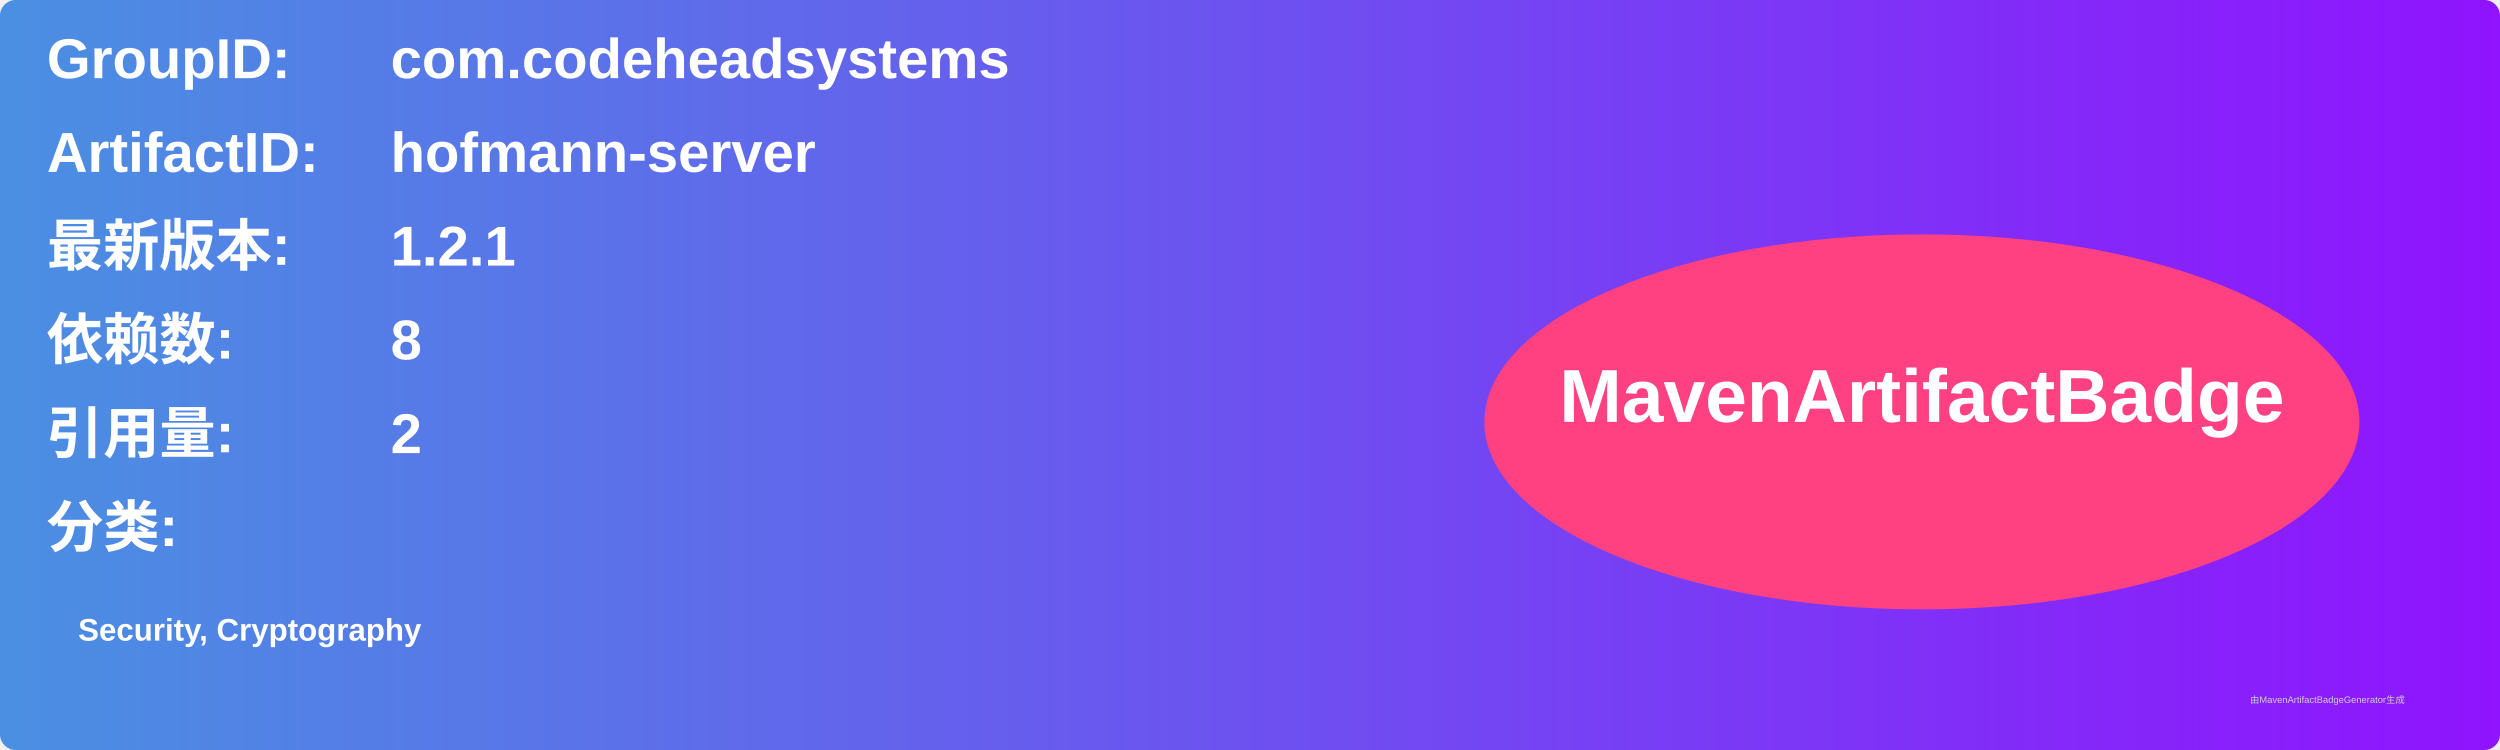
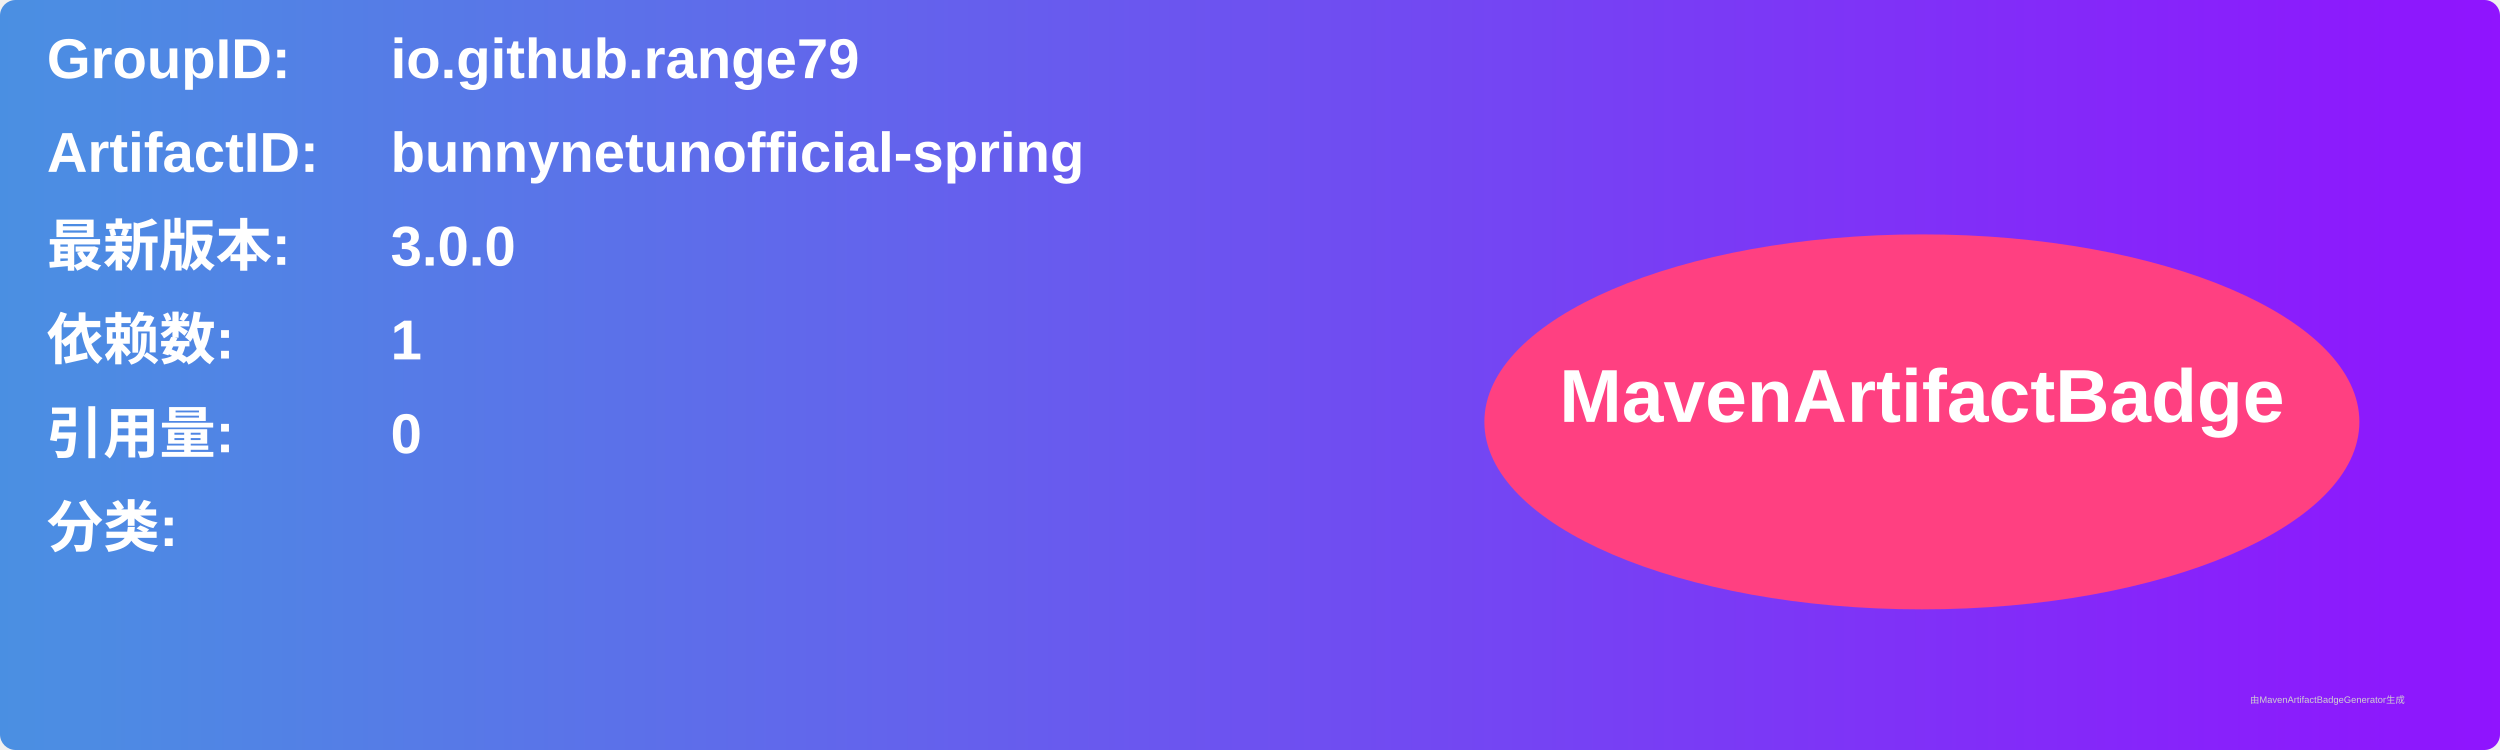
<svg xmlns="http://www.w3.org/2000/svg" width="800" height="240" viewBox="0 0 800 240">
  <linearGradient id="grad" x1="0%" y1="0%" x2="100%" y2="0%">
    <stop offset="0%" stop-color="#4a90e2" />
    <stop offset="100%" stop-color="#9013fe" />
  </linearGradient>
  <rect width="100%" height="100%" rx="5" ry="5" fill="url(#grad)" />
  <g transform="translate(15, 15)">
    <text x="0" y="10" font-family="Arial" font-size="18" fill="white" font-weight="bold" width="260">GroupID:</text>
-     <text x="110" y="10" font-family="Arial" font-size="18" fill="white" font-weight="bold" width="460">com.codeheadsystems</text>
+     <text x="110" y="10" font-family="Arial" font-size="18" fill="white" font-weight="bold" width="460">io.github.range79</text>
    <text x="0" y="40" font-family="Arial" font-size="18" fill="white" font-weight="bold" width="260">ArtifactID:</text>
-     <text x="110" y="40" font-family="Arial" font-size="18" fill="white" font-weight="bold" width="460">hofmann-server</text>
+     <text x="110" y="40" font-family="Arial" font-size="18" fill="white" font-weight="bold" width="460">bunnynetunofficial-spring</text>
    <text x="0" y="70" font-family="Arial" font-size="18" fill="white" font-weight="bold">最新版本:</text>
    <text x="110" y="70" font-family="Arial" font-size="18" fill="white" font-weight="bold">
-       <tspan font-weight="bold">1.2.1</tspan>
+       <tspan font-weight="bold">3.0.0</tspan>
    </text>
    <text x="0" y="100" font-family="Arial" font-size="18" fill="white" font-weight="bold">依赖数: </text>
    <text x="110" y="100" font-family="Arial" font-size="18" fill="white">
-       <tspan font-weight="bold">8</tspan>
+       <tspan font-weight="bold">1</tspan>
    </text>
    <text x="0" y="130" font-family="Arial" font-size="18" fill="white" font-weight="bold">引用量: </text>
    <text x="110" y="130" font-family="Arial" font-size="18" fill="white">
-       <tspan font-weight="bold">2</tspan>
+       <tspan font-weight="bold">0</tspan>
    </text>
    <text x="0" y="160" font-family="Arial" font-size="18" fill="white" font-weight="bold">分类:</text>
    <text x="10" y="190" font-family="Arial" font-size="10" fill="white">
-       <tspan font-weight="bold">Security, Cryptography</tspan>
+       <tspan font-weight="bold" />
    </text>
    <ellipse cx="600" cy="120" rx="140" ry="60" fill="#ff4081" />
    <text x="600" y="120" text-anchor="middle" font-family="Arial" font-size="24" fill="white" font-weight="bold">MavenArtifactBadge</text>
  </g>
  <text x="720" y="225" font-family="Arial" font-size="3" fill="#d0d0d0">由MavenArtifactBadgeGenerator生成</text>
</svg>
